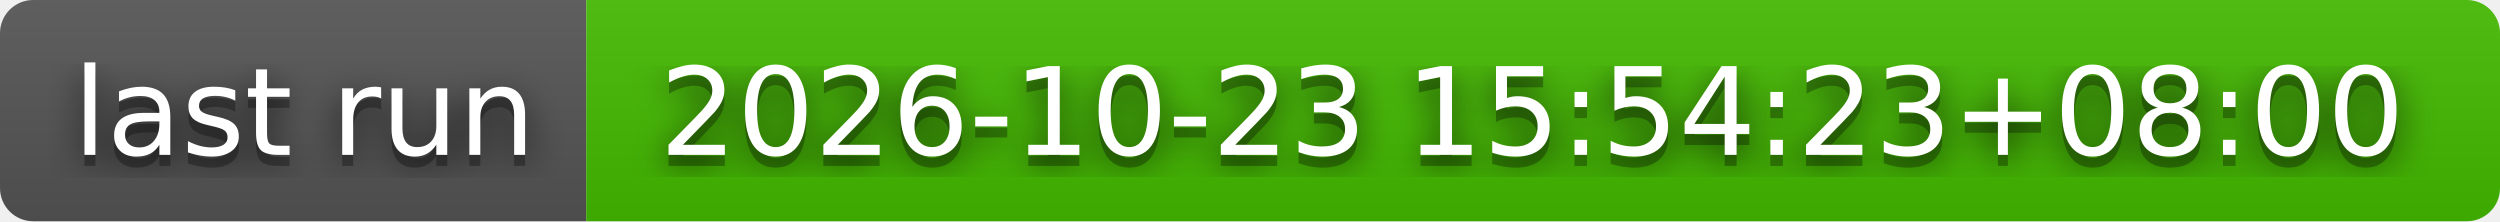
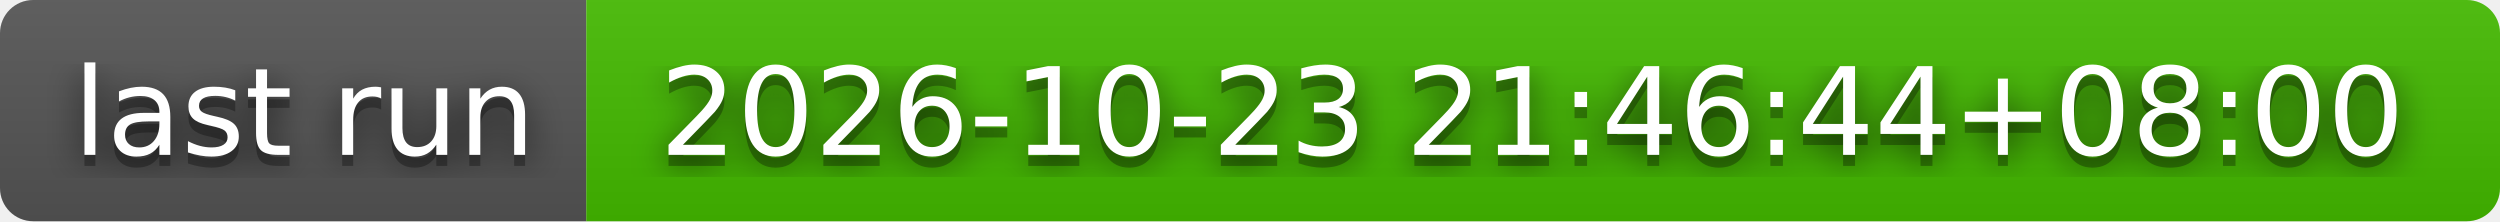
- <svg xmlns="http://www.w3.org/2000/svg" width="226" height="20" role="img" aria-label="last run: 2026-10-23 15:54:23+08:00">
+ <svg xmlns="http://www.w3.org/2000/svg" width="226" height="20" role="img" aria-label="last run: 2026-10-23 21:46:44+08:00">
  <filter id="blur">
    <feGaussianBlur stdDeviation="16" />
  </filter>
  <linearGradient id="s" x2="0" y2="100%">
    <stop offset="0" stop-color="#bbb" stop-opacity=".1" />
    <stop offset="1" stop-opacity=".1" />
  </linearGradient>
  <clipPath id="r">
    <rect width="226" height="20" rx="3" />
  </clipPath>
  <g clip-path="url(#r)">
    <rect width="53" height="20" fill="#555" />
    <rect x="53" width="173" height="20" fill="#4b0" />
    <rect width="226" height="20" fill="url(#s)" />
  </g>
  <g fill="#fff" text-anchor="middle" font-family="Verdana,Geneva,DejaVu Sans,sans-serif" text-rendering="geometricPrecision" font-size="110">
    <g transform="scale(.1)">
      <g aria-hidden="true" fill="#010101">
        <text x="275" y="150" fill-opacity=".8" filter="url(#blur)" textLength="430">last run</text>
        <text x="275" y="150" fill-opacity=".3" textLength="430">last run</text>
      </g>
      <text x="275" y="140" textLength="430">last run</text>
    </g>
    <g transform="scale(.1)">
      <g aria-hidden="true" fill="#010101">
-         <text x="1385" y="150" fill-opacity=".8" filter="url(#blur)" textLength="1630">2026-10-23 15:54:23+08:00</text>
-         <text x="1385" y="150" fill-opacity=".3" textLength="1630">2026-10-23 15:54:23+08:00</text>
+         <text x="1385" y="150" fill-opacity=".8" filter="url(#blur)" textLength="1630">2026-10-23 21:46:44+08:00</text>
+         <text x="1385" y="150" fill-opacity=".3" textLength="1630">2026-10-23 21:46:44+08:00</text>
      </g>
-       <text x="1385" y="140" textLength="1630">2026-10-23 15:54:23+08:00</text>
+       <text x="1385" y="140" textLength="1630">2026-10-23 21:46:44+08:00</text>
    </g>
  </g>
</svg>
